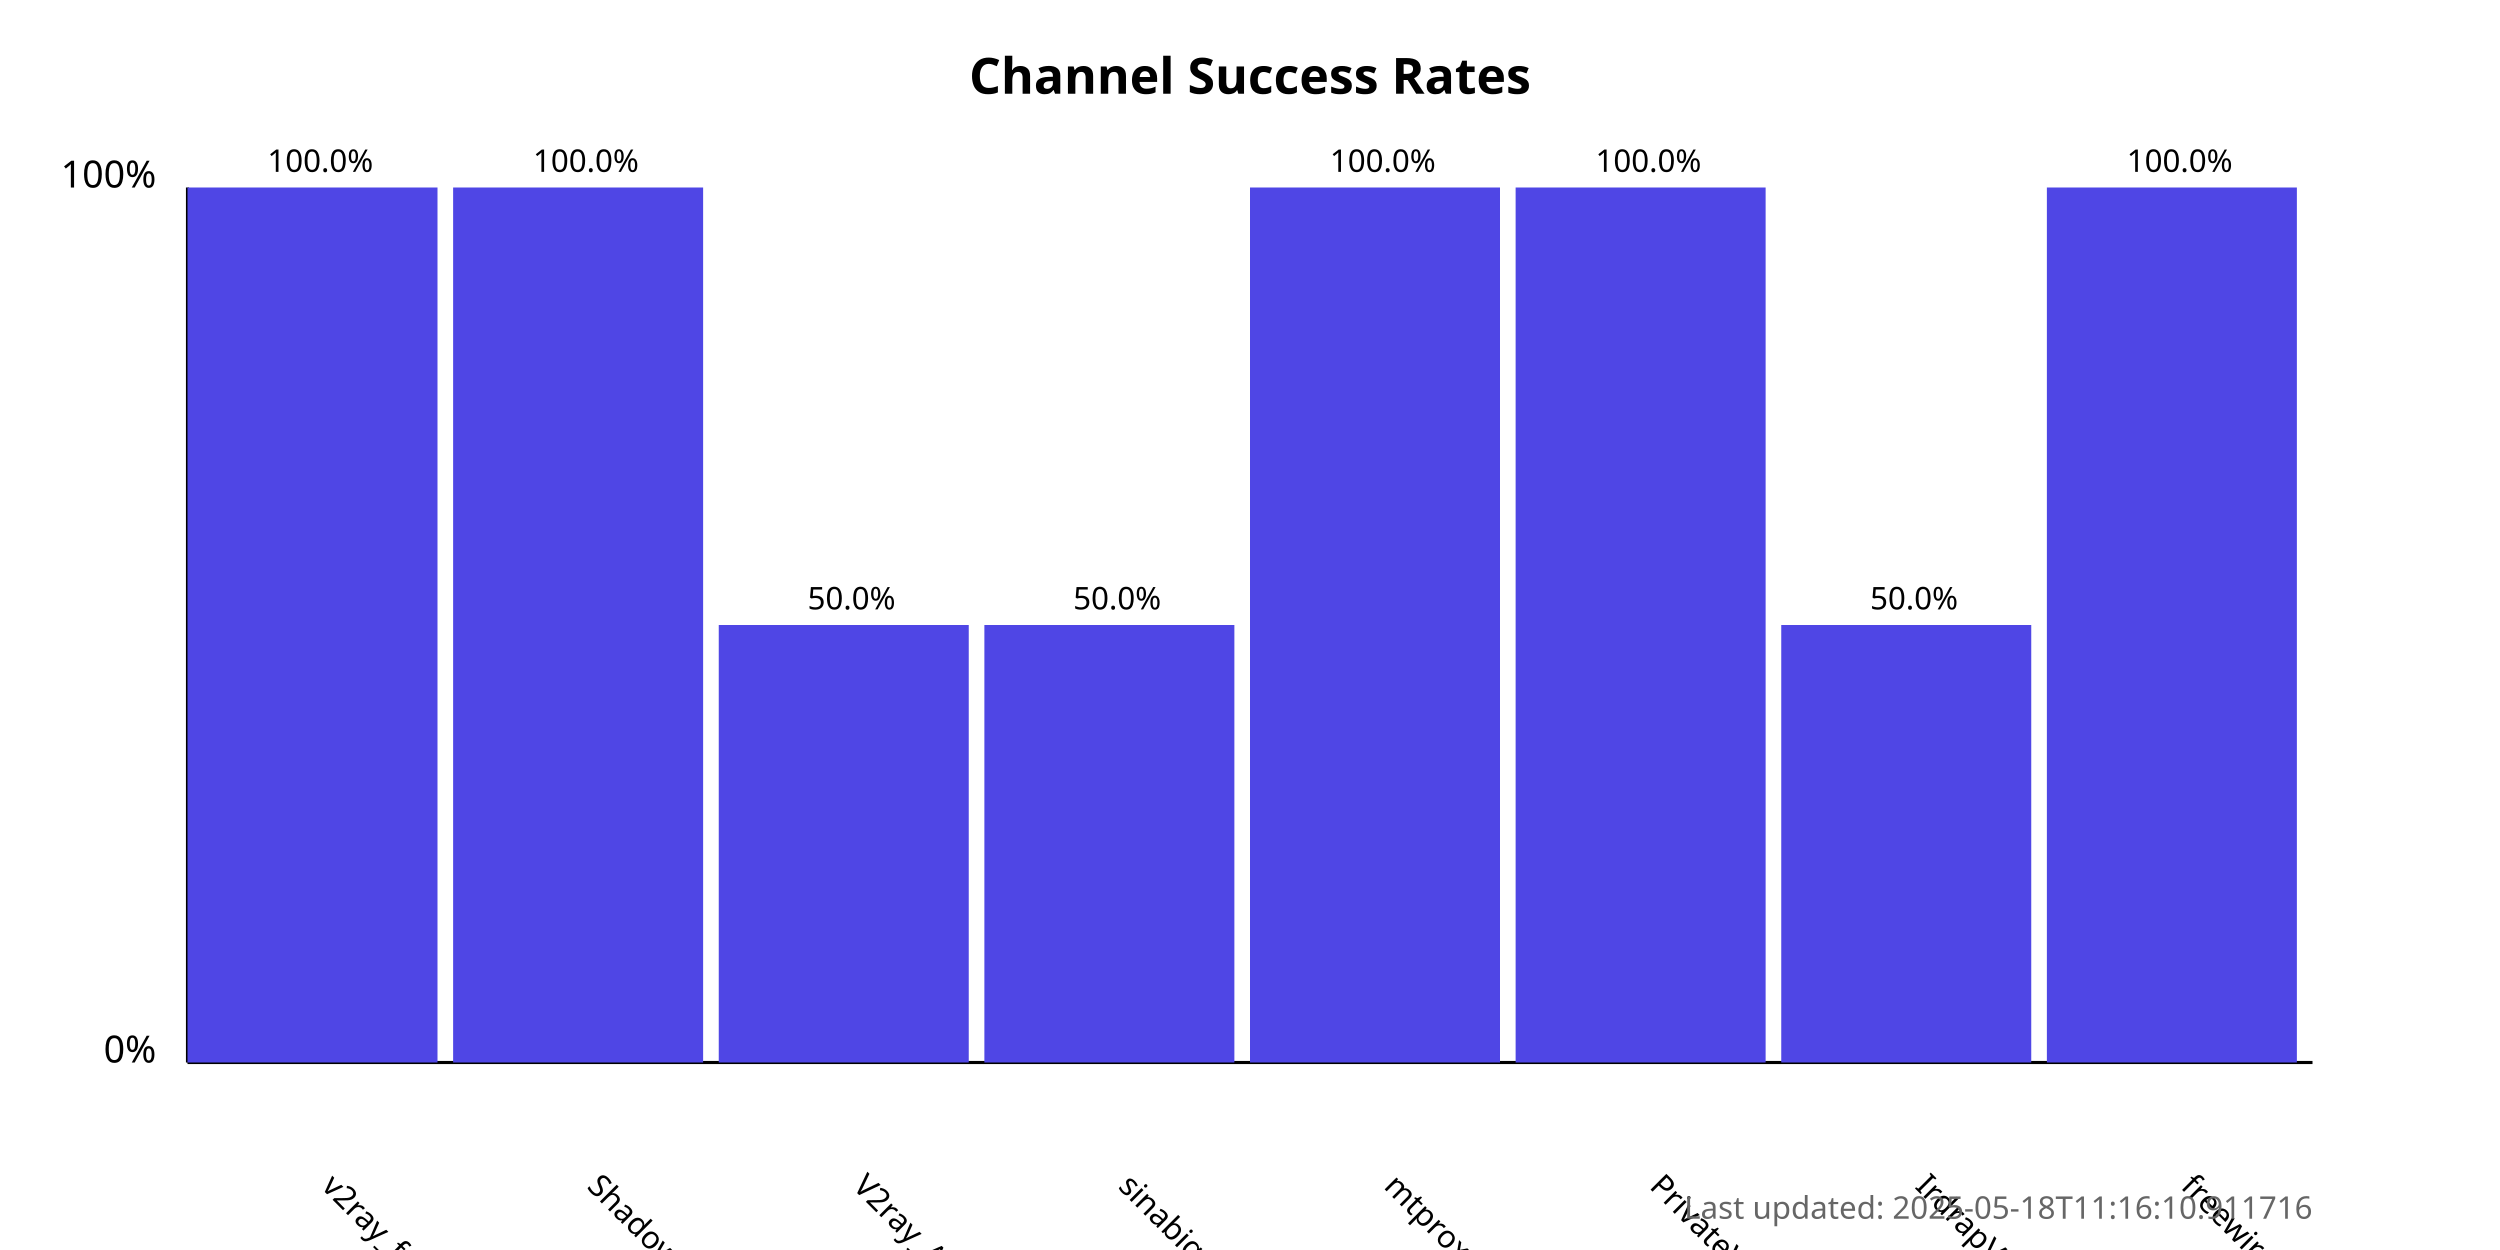
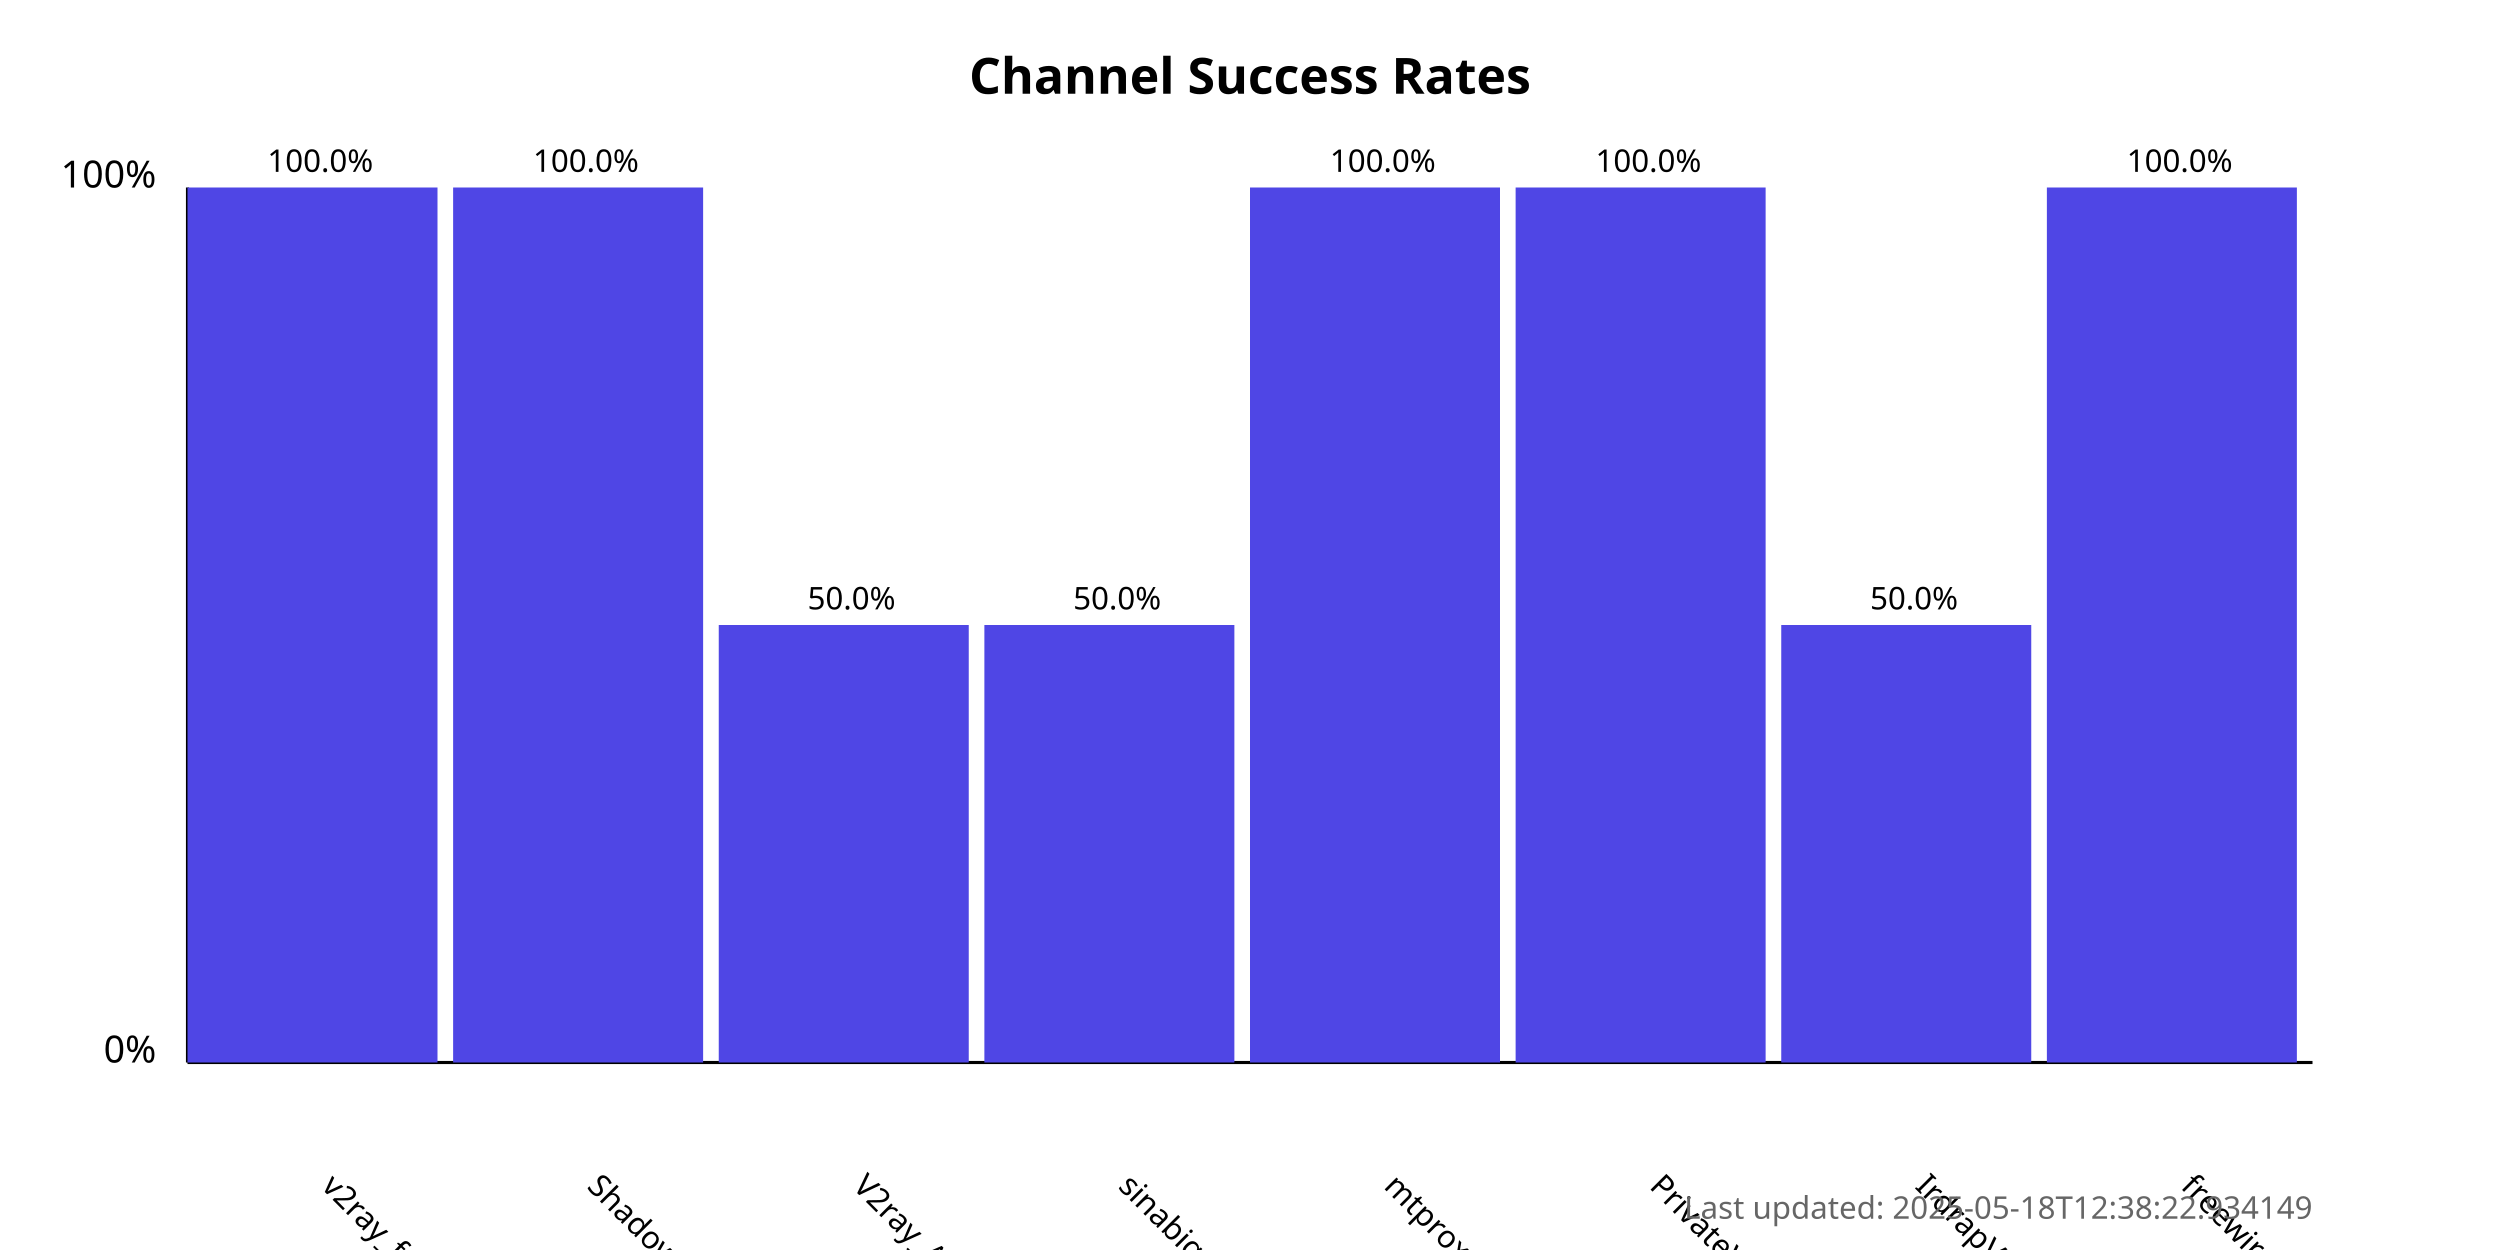
<svg xmlns="http://www.w3.org/2000/svg" width="800" height="400">
  <style>
            .chart-title { font: bold 16px sans-serif; }
            .axis-label { font: 12px sans-serif; }
            .tick-label { font: 10px sans-serif; }
            .bar { fill: #4f46e5; }
            .bar:hover { fill: #6366f1; }
            .timestamp { font: 10px sans-serif; fill: #666; }
        </style>
  <text x="400.0" y="30" text-anchor="middle" class="chart-title">
            Channel Success Rates
        </text>
  <line x1="60" y1="340" x2="60" y2="60" stroke="black" stroke-width="1" />
  <line x1="60" y1="340" x2="740" y2="340" stroke="black" stroke-width="1" />
  <text x="50" y="340" text-anchor="end" class="axis-label">0%</text>
  <text x="50" y="60" text-anchor="end" class="axis-label">100%</text>
  <g>
    <rect x="60" y="60.0" width="80.0" height="280.0" class="bar" />
    <text x="102.5" y="380" transform="rotate(45, 102.5, 380)" text-anchor="start" class="tick-label">
                v2ray_free_conf
            </text>
    <text x="102.5" y="55.0" text-anchor="middle" class="tick-label">
                100.0%
            </text>
  </g>
  <g>
    <rect x="145.0" y="60.0" width="80.0" height="280.0" class="bar" />
    <text x="187.5" y="380" transform="rotate(45, 187.5, 380)" text-anchor="start" class="tick-label">
                ShadowProxy66
            </text>
    <text x="187.5" y="55.0" text-anchor="middle" class="tick-label">
                100.0%
            </text>
  </g>
  <g>
    <rect x="230.0" y="200.0" width="80.0" height="140.0" class="bar" />
    <text x="272.5" y="380" transform="rotate(45, 272.5, 380)" text-anchor="start" class="tick-label">
                V2ray_Alpha
            </text>
    <text x="272.5" y="195.0" text-anchor="middle" class="tick-label">
                50.0%
            </text>
  </g>
  <g>
    <rect x="315.0" y="200.0" width="80.0" height="140.0" class="bar" />
    <text x="357.5" y="380" transform="rotate(45, 357.5, 380)" text-anchor="start" class="tick-label">
                sinabigo
            </text>
    <text x="357.5" y="195.0" text-anchor="middle" class="tick-label">
                50.0%
            </text>
  </g>
  <g>
    <rect x="400.0" y="60.0" width="80.0" height="280.0" class="bar" />
    <text x="442.5" y="380" transform="rotate(45, 442.5, 380)" text-anchor="start" class="tick-label">
                mtproxy_lists
            </text>
    <text x="442.5" y="55.0" text-anchor="middle" class="tick-label">
                100.0%
            </text>
  </g>
  <g>
    <rect x="485.0" y="60.0" width="80.0" height="280.0" class="bar" />
    <text x="527.5" y="380" transform="rotate(45, 527.5, 380)" text-anchor="start" class="tick-label">
                PrivateVPNs
            </text>
    <text x="527.5" y="55.0" text-anchor="middle" class="tick-label">
                100.0%
            </text>
  </g>
  <g>
    <rect x="570.0" y="200.0" width="80.0" height="140.0" class="bar" />
    <text x="612.5" y="380" transform="rotate(45, 612.5, 380)" text-anchor="start" class="tick-label">
                IrdrapVPNnews
            </text>
    <text x="612.5" y="195.0" text-anchor="middle" class="tick-label">
                50.0%
            </text>
  </g>
  <g>
    <rect x="655.0" y="60.0" width="80.0" height="280.0" class="bar" />
    <text x="697.5" y="380" transform="rotate(45, 697.5, 380)" text-anchor="start" class="tick-label">
                freewireguard
            </text>
    <text x="697.5" y="55.0" text-anchor="middle" class="tick-label">
                100.0%
            </text>
  </g>
  <text x="740" y="390" text-anchor="end" class="timestamp">
-             Last updated: 2025-05-18T11:16:10.911716
+             Last updated: 2025-05-18T12:38:22.934149
        </text>
</svg>
